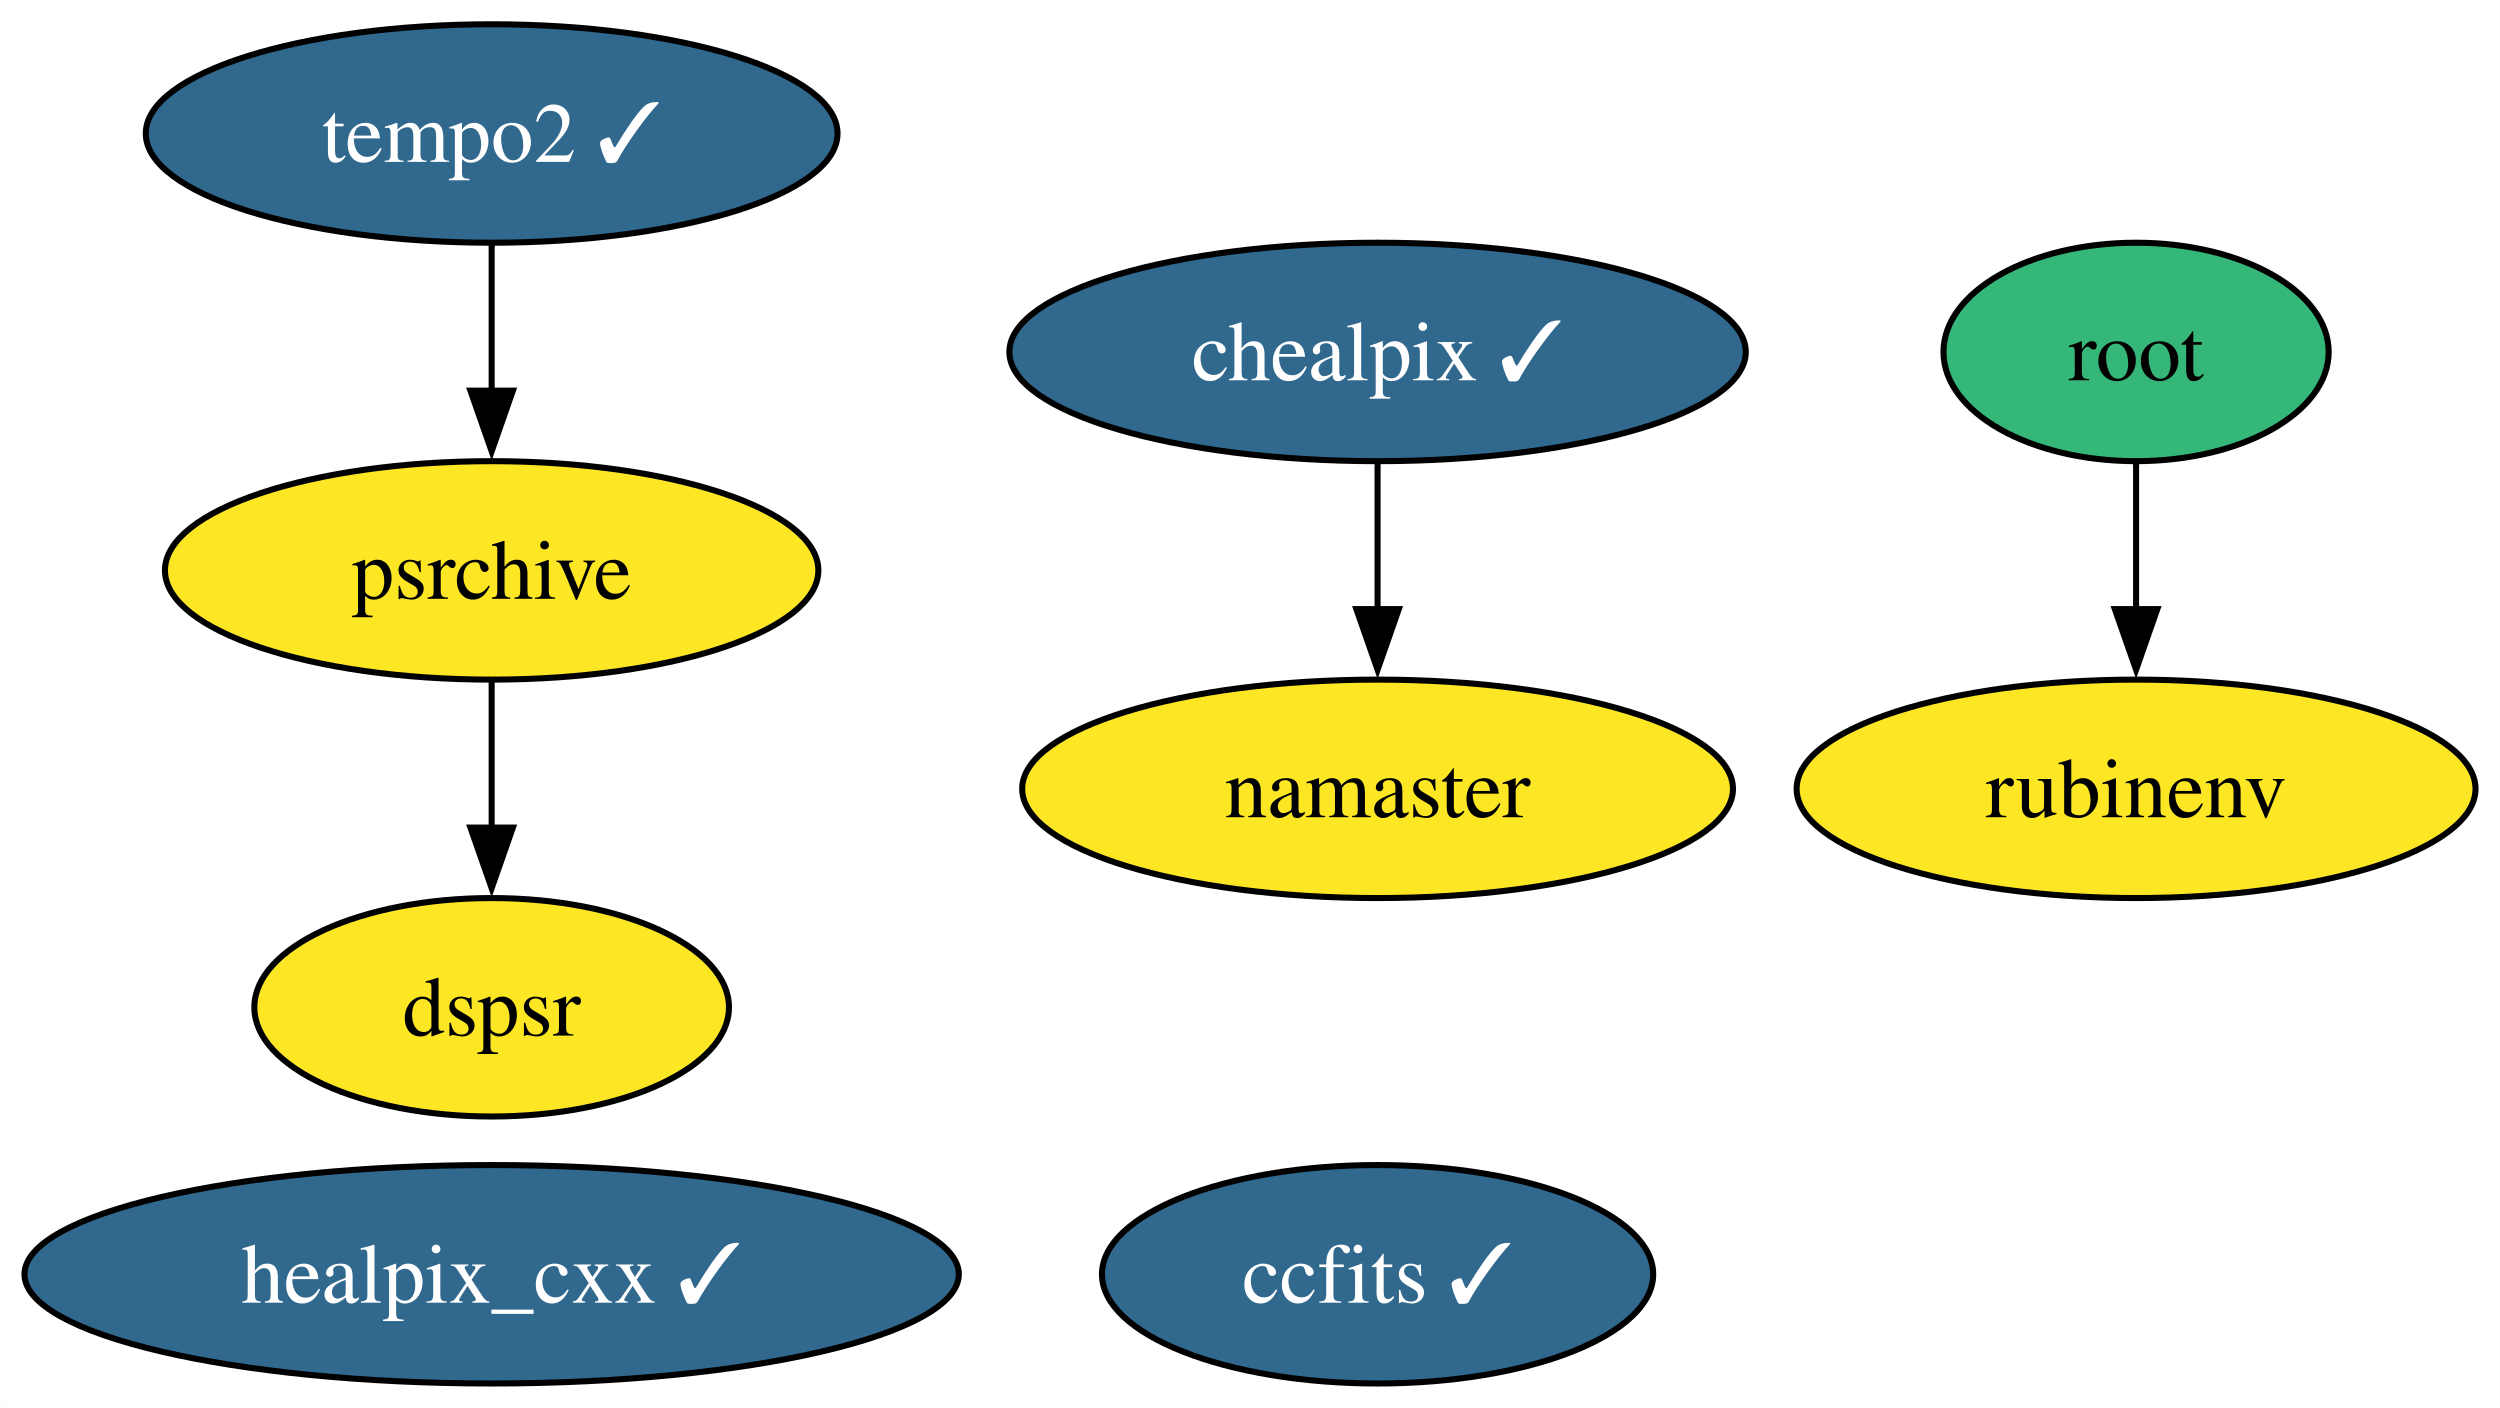
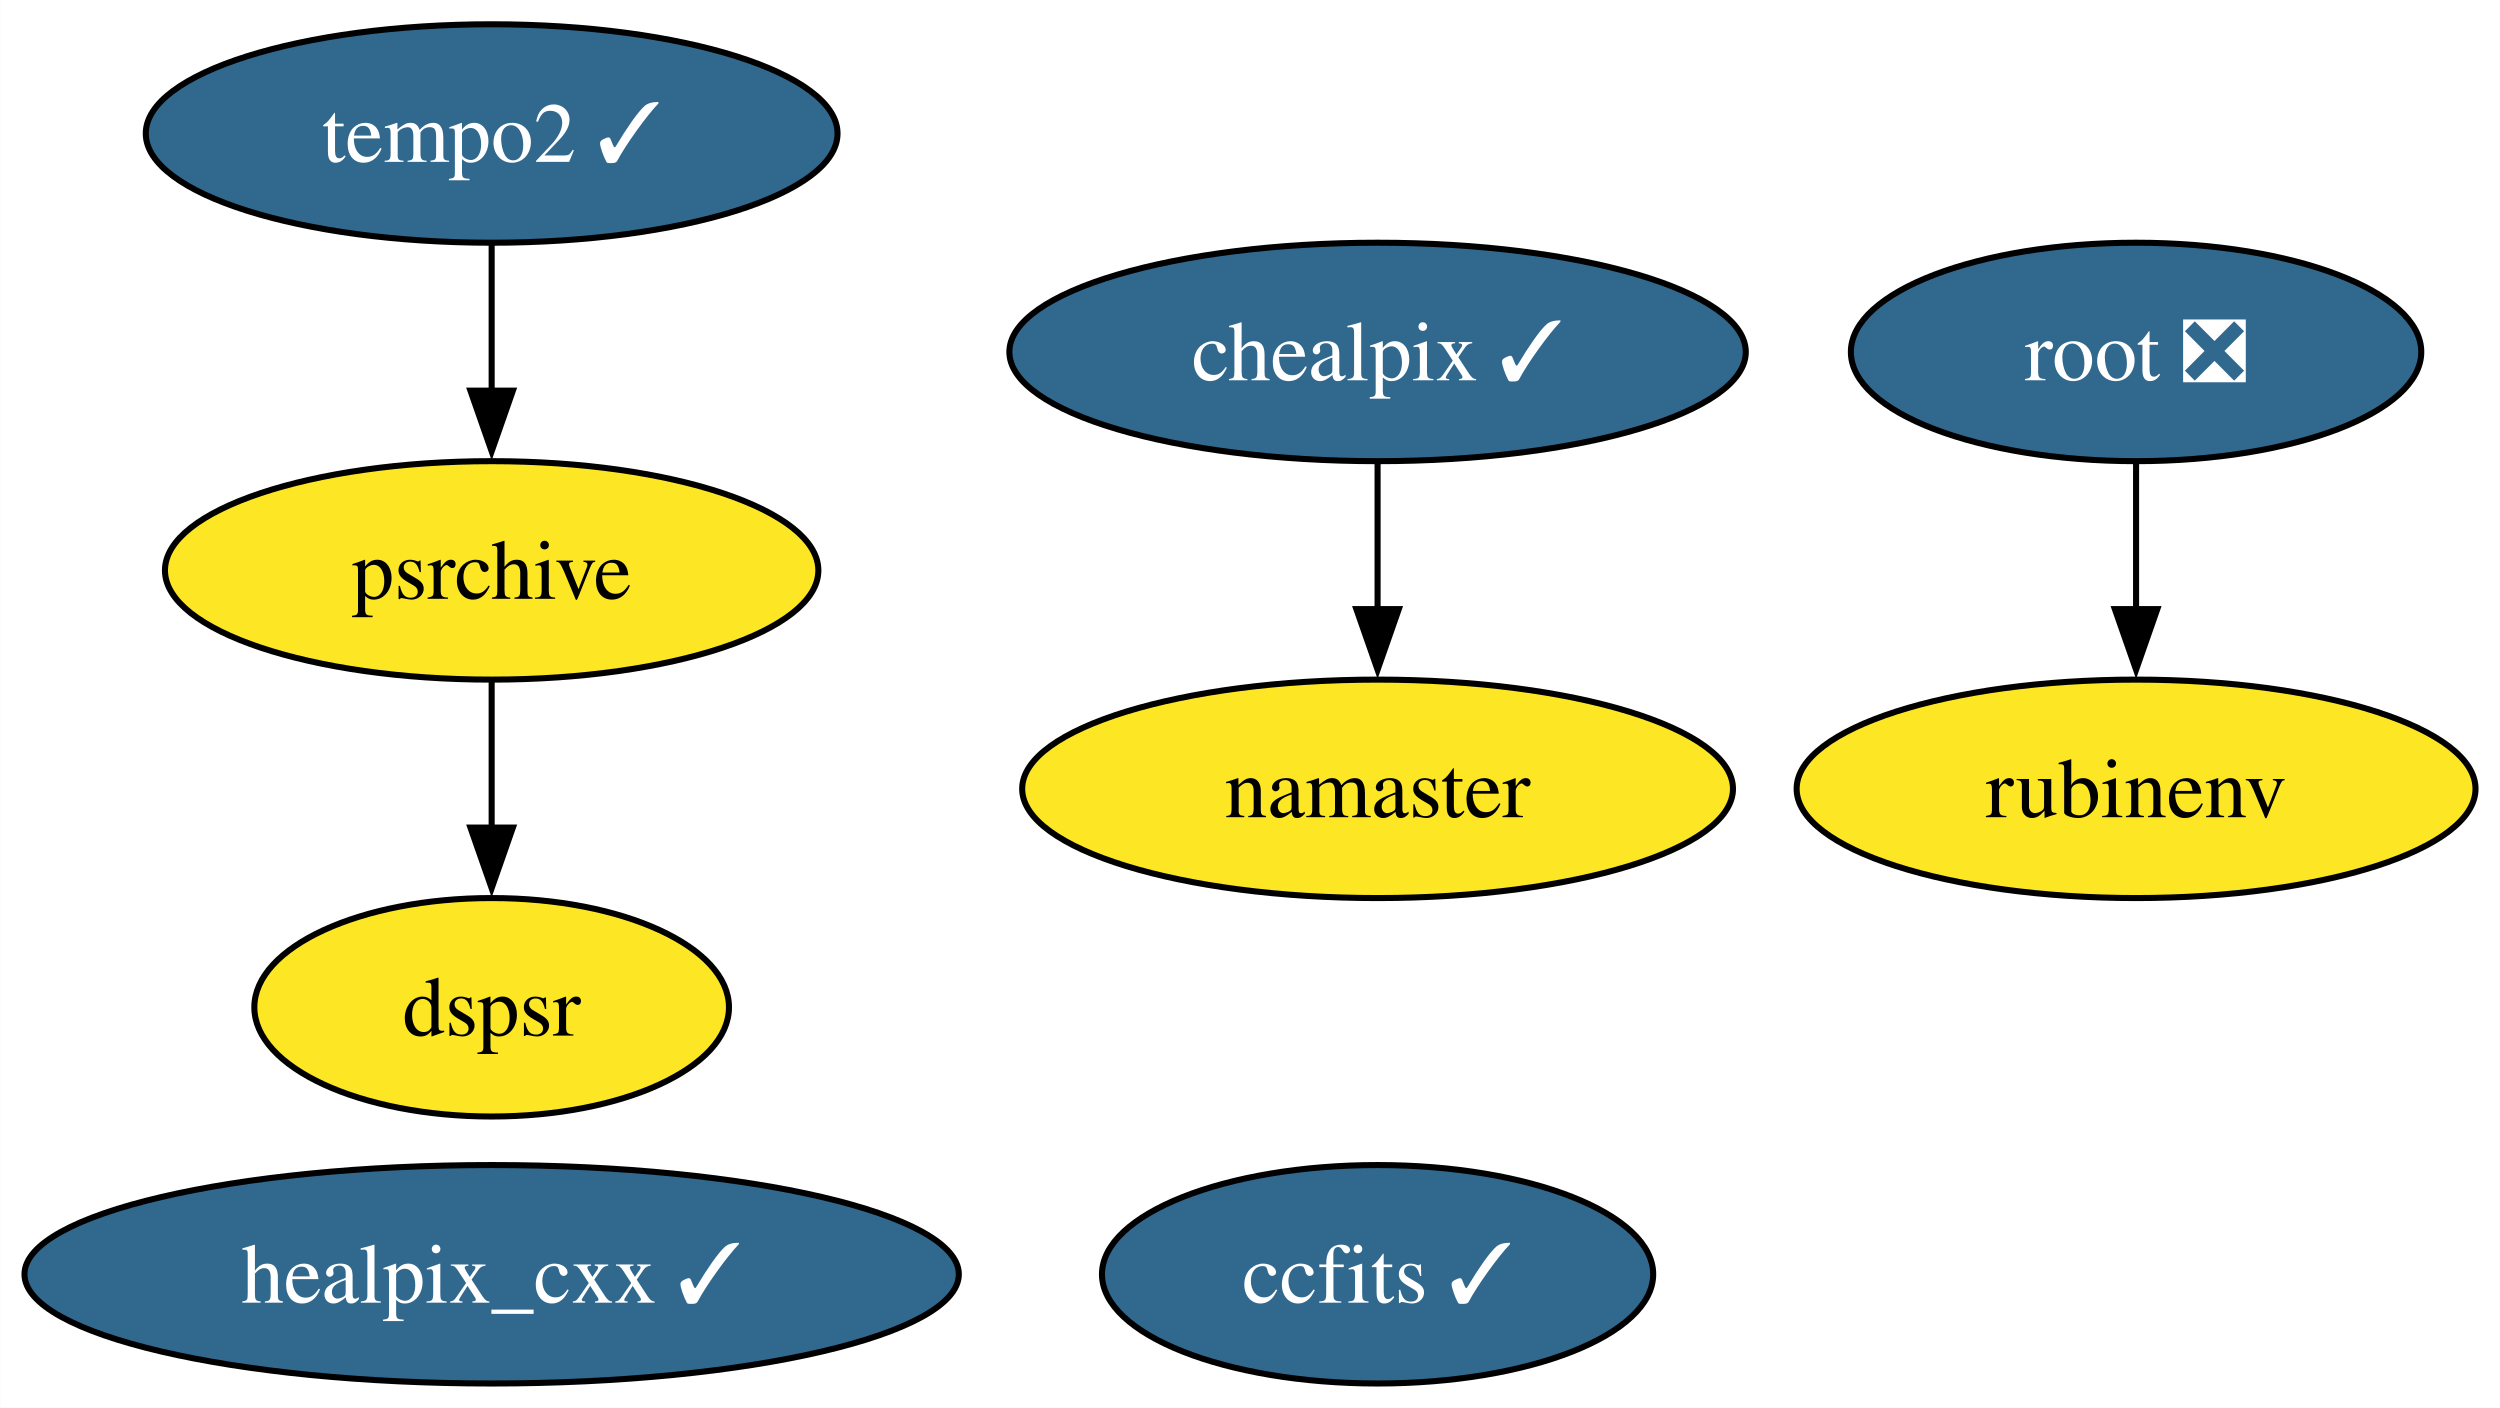
<svg xmlns="http://www.w3.org/2000/svg" xmlns:xlink="http://www.w3.org/1999/xlink" width="412pt" height="232pt" viewBox="0.00 0.00 411.93 232.00">
  <g id="graph0" class="graph" transform="scale(1 1) rotate(0) translate(4 228)">
    <polygon fill="white" stroke="none" points="-4,4 -4,-228 407.93,-228 407.93,4 -4,4" />
    <g id="node1" class="node">
      <g id="a_node1">
        <a xlink:href="https://github.com/conda-forge/healpix_cxx-feedstock/pull/31" xlink:title="healpix_cxx ✓">
          <ellipse fill="#31688e" stroke="black" cx="76.99" cy="-18" rx="76.99" ry="18" />
          <text text-anchor="middle" x="76.99" y="-13.32" font-family="Times,serif" font-size="14.00" fill="white">healpix_cxx ✓</text>
        </a>
      </g>
    </g>
    <g id="node2" class="node">
      <g id="a_node2">
        <a xlink:href="https://github.com/conda-forge/ccfits-feedstock/pull/15" xlink:title="ccfits ✓">
          <ellipse fill="#31688e" stroke="black" cx="222.99" cy="-18" rx="45.42" ry="18" />
          <text text-anchor="middle" x="222.99" y="-13.32" font-family="Times,serif" font-size="14.00" fill="white">ccfits ✓</text>
        </a>
      </g>
    </g>
    <g id="node3" class="node">
      <g id="a_node3">
        <a xlink:href="https://github.com/conda-forge/chealpix-feedstock/pull/12" xlink:title="chealpix ✓">
          <ellipse fill="#31688e" stroke="black" cx="222.99" cy="-170" rx="60.68" ry="18" />
          <text text-anchor="middle" x="222.99" y="-165.33" font-family="Times,serif" font-size="14.00" fill="white">chealpix ✓</text>
        </a>
      </g>
    </g>
    <g id="node4" class="node">
      <g id="a_node4">
        <a xlink:href="https://github.com/conda-forge/namaster-feedstock" xlink:title="namaster">
          <ellipse fill="#fde725" stroke="black" cx="222.99" cy="-98" rx="58.57" ry="18" />
          <text text-anchor="middle" x="222.99" y="-93.33" font-family="Times,serif" font-size="14.00">namaster</text>
        </a>
      </g>
    </g>
    <g id="edge1" class="edge">
      <path fill="none" stroke="black" d="M222.99,-151.7C222.99,-144.41 222.99,-135.73 222.99,-127.54" />
      <polygon fill="black" stroke="black" points="226.49,-127.62 222.99,-117.62 219.49,-127.62 226.49,-127.62" />
    </g>
    <g id="node5" class="node">
      <g id="a_node5">
-         <a xlink:href="https://github.com/conda-forge/root-feedstock" xlink:title="root">
-           <ellipse fill="#35b779" stroke="black" cx="347.99" cy="-170" rx="31.74" ry="18" />
-           <text text-anchor="middle" x="347.99" y="-165.33" font-family="Times,serif" font-size="14.00">root</text>
+         <a xlink:href="https://github.com/conda-forge/root-feedstock/pull/247" xlink:title="root ❎">
+           <ellipse fill="#31688e" stroke="black" cx="347.99" cy="-170" rx="47" ry="18" />
+           <text text-anchor="middle" x="347.99" y="-165.33" font-family="Times,serif" font-size="14.00" fill="white">root ❎</text>
        </a>
      </g>
    </g>
    <g id="node6" class="node">
      <g id="a_node6">
        <a xlink:href="https://github.com/conda-forge/rubinenv-feedstock" xlink:title="rubinenv">
          <ellipse fill="#fde725" stroke="black" cx="347.99" cy="-98" rx="55.94" ry="18" />
          <text text-anchor="middle" x="347.99" y="-93.33" font-family="Times,serif" font-size="14.00">rubinenv</text>
        </a>
      </g>
    </g>
    <g id="edge2" class="edge">
      <path fill="none" stroke="black" d="M347.99,-151.7C347.99,-144.41 347.99,-135.73 347.99,-127.54" />
      <polygon fill="black" stroke="black" points="351.49,-127.62 347.99,-117.62 344.49,-127.62 351.49,-127.62" />
    </g>
    <g id="node7" class="node">
      <g id="a_node7">
        <a xlink:href="https://github.com/conda-forge/tempo2-feedstock/pull/29" xlink:title="tempo2 ✓">
          <ellipse fill="#31688e" stroke="black" cx="76.99" cy="-206" rx="57" ry="18" />
          <text text-anchor="middle" x="76.99" y="-201.32" font-family="Times,serif" font-size="14.00" fill="white">tempo2 ✓</text>
        </a>
      </g>
    </g>
    <g id="node8" class="node">
      <g id="a_node8">
        <a xlink:href="https://github.com/conda-forge/psrchive-feedstock" xlink:title="psrchive">
          <ellipse fill="#fde725" stroke="black" cx="76.99" cy="-134" rx="53.84" ry="18" />
          <text text-anchor="middle" x="76.99" y="-129.32" font-family="Times,serif" font-size="14.00">psrchive</text>
        </a>
      </g>
    </g>
    <g id="edge3" class="edge">
      <path fill="none" stroke="black" d="M76.99,-187.7C76.99,-180.41 76.99,-171.73 76.99,-163.54" />
      <polygon fill="black" stroke="black" points="80.49,-163.62 76.99,-153.62 73.49,-163.62 80.49,-163.62" />
    </g>
    <g id="node9" class="node">
      <g id="a_node9">
        <a xlink:href="https://github.com/conda-forge/dspsr-feedstock" xlink:title="dspsr">
          <ellipse fill="#fde725" stroke="black" cx="76.99" cy="-62" rx="39.11" ry="18" />
          <text text-anchor="middle" x="76.99" y="-57.33" font-family="Times,serif" font-size="14.00">dspsr</text>
        </a>
      </g>
    </g>
    <g id="edge4" class="edge">
      <path fill="none" stroke="black" d="M76.99,-115.7C76.99,-108.41 76.99,-99.73 76.99,-91.54" />
      <polygon fill="black" stroke="black" points="80.49,-91.62 76.99,-81.62 73.49,-91.62 80.49,-91.62" />
    </g>
  </g>
</svg>
